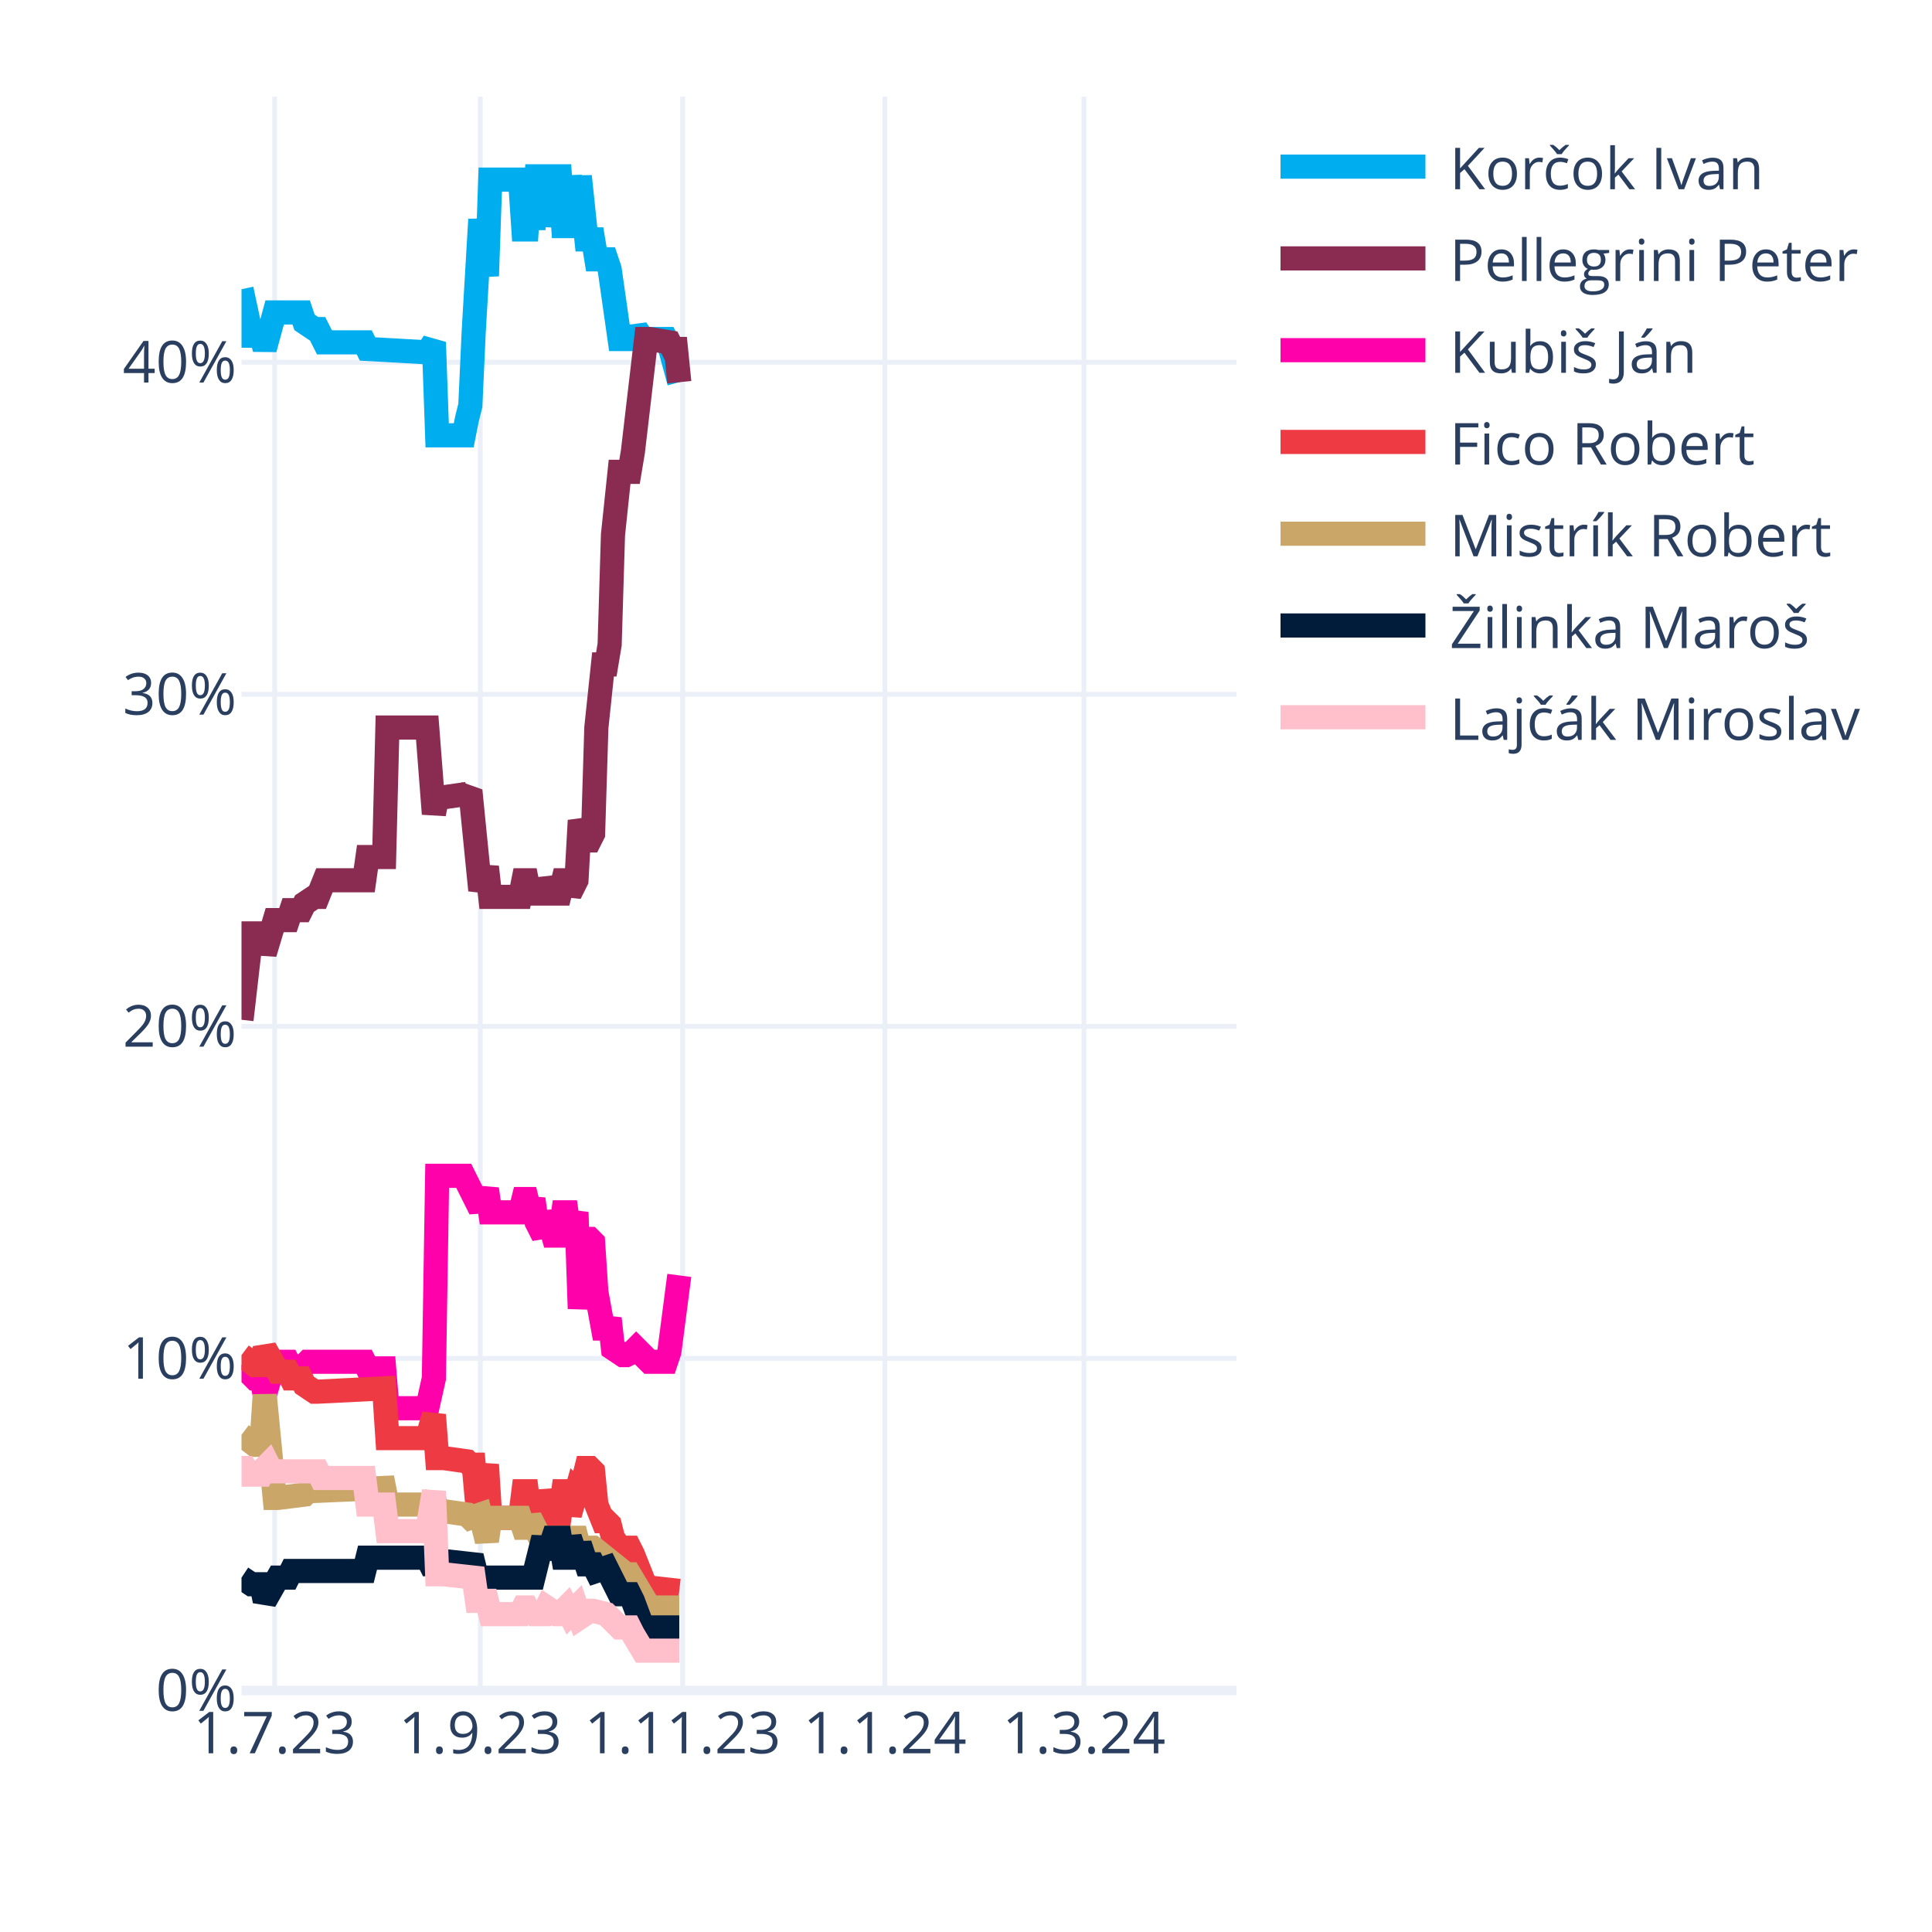
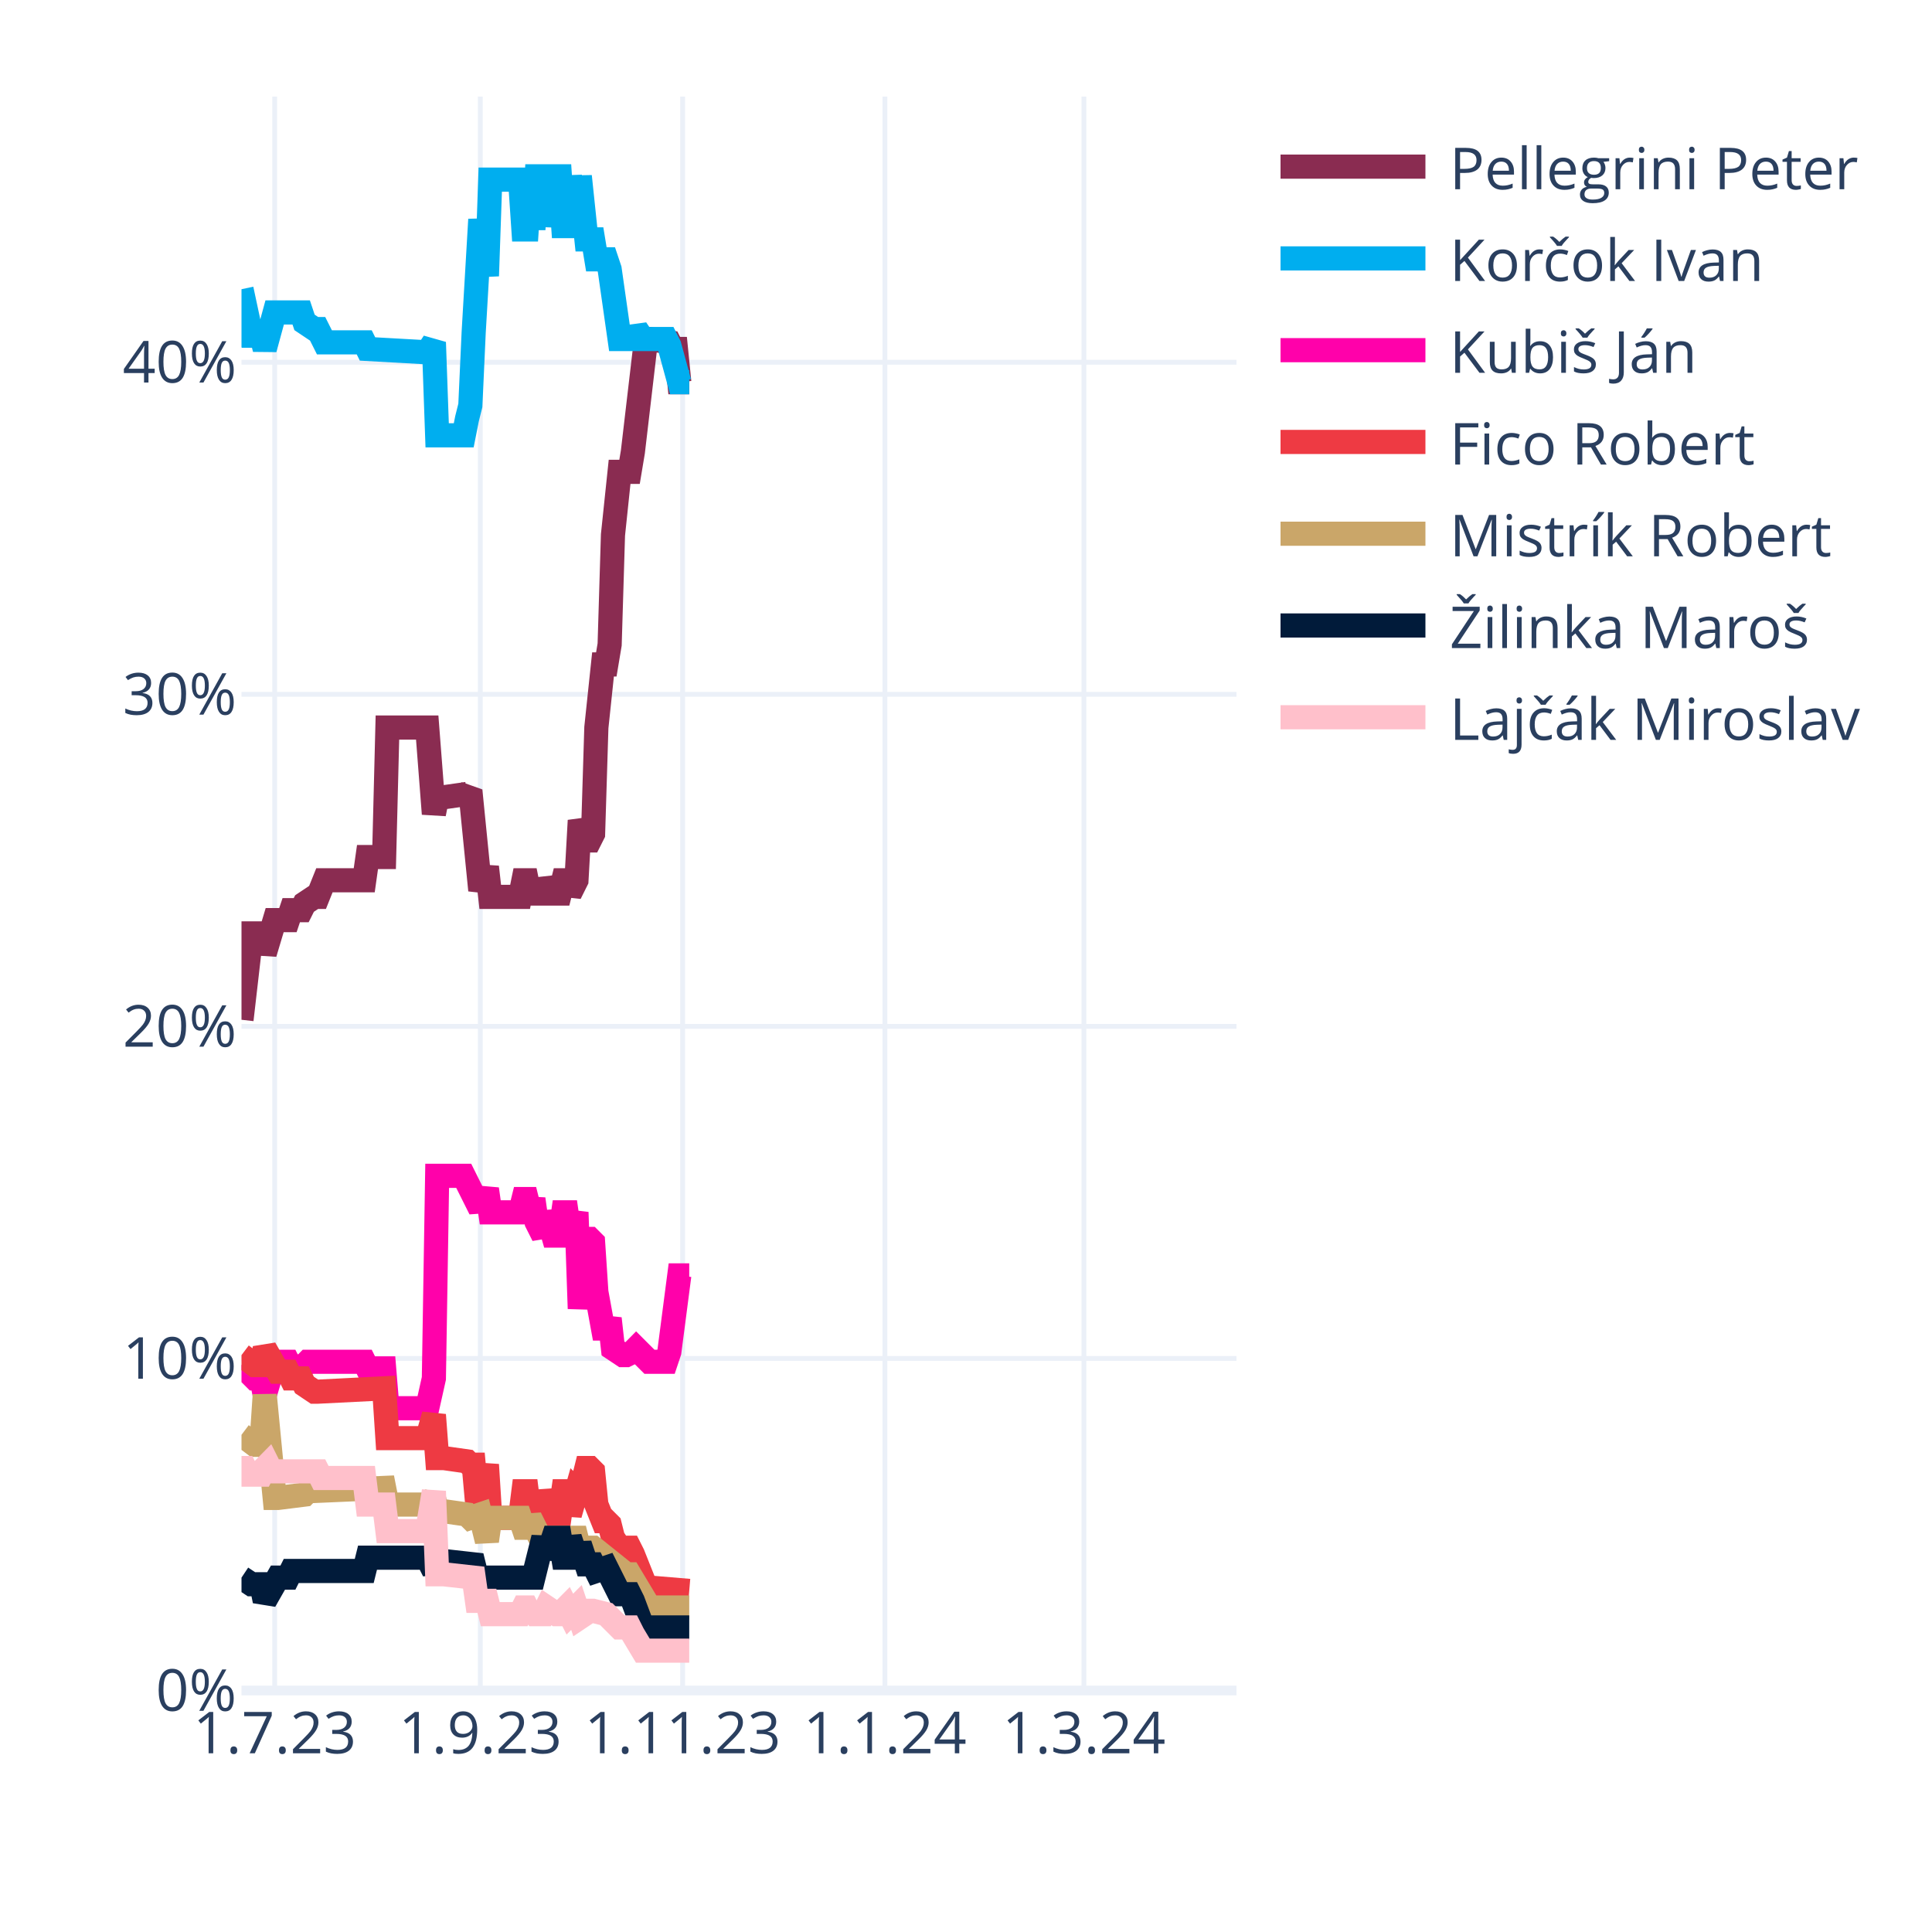
<svg xmlns="http://www.w3.org/2000/svg" class="main-svg" width="400" height="400" style="" viewBox="0 0 400 400">
  <rect x="0" y="0" width="400" height="400" style="fill: rgb(255, 255, 255); fill-opacity: 1;" />
-   <defs id="defs-4aaa1b">
+   <defs id="defs-dfaab9">
    <g class="clips">
-       <clipPath id="clip4aaa1bxyplot" class="plotclip">
+       <clipPath id="clipdfaab9xyplot" class="plotclip">
        <rect width="206" height="330" />
      </clipPath>
-       <clipPath class="axesclip" id="clip4aaa1bx">
+       <clipPath class="axesclip" id="clipdfaab9x">
        <rect x="50" y="0" width="206" height="400" />
      </clipPath>
-       <clipPath class="axesclip" id="clip4aaa1by">
+       <clipPath class="axesclip" id="clipdfaab9y">
        <rect x="0" y="20" width="400" height="330" />
      </clipPath>
-       <clipPath class="axesclip" id="clip4aaa1bxy">
+       <clipPath class="axesclip" id="clipdfaab9xy">
        <rect x="50" y="20" width="206" height="330" />
      </clipPath>
    </g>
    <g class="gradients" />
    <g class="patterns" />
  </defs>
  <g class="bglayer" />
  <g class="layer-below">
    <g class="imagelayer" />
    <g class="shapelayer" />
  </g>
  <g class="cartesianlayer">
    <g class="subplot xy">
      <g class="layer-subplot">
        <g class="shapelayer" />
        <g class="imagelayer" />
      </g>
      <g class="minor-gridlayer">
        <g class="x" />
        <g class="y" />
      </g>
      <g class="gridlayer">
        <g class="x">
          <path class="xgrid crisp" transform="translate(56.87,0)" d="M0,20v330" style="stroke: rgb(235, 240, 248); stroke-opacity: 1; stroke-width: 1px;" />
          <path class="xgrid crisp" transform="translate(99.44,0)" d="M0,20v330" style="stroke: rgb(235, 240, 248); stroke-opacity: 1; stroke-width: 1px;" />
          <path class="xgrid crisp" transform="translate(141.33,0)" d="M0,20v330" style="stroke: rgb(235, 240, 248); stroke-opacity: 1; stroke-width: 1px;" />
          <path class="xgrid crisp" transform="translate(183.21,0)" d="M0,20v330" style="stroke: rgb(235, 240, 248); stroke-opacity: 1; stroke-width: 1px;" />
          <path class="xgrid crisp" transform="translate(224.41,0)" d="M0,20v330" style="stroke: rgb(235, 240, 248); stroke-opacity: 1; stroke-width: 1px;" />
        </g>
        <g class="y">
          <path class="ygrid crisp" transform="translate(0,281.25)" d="M50,0h206" style="stroke: rgb(235, 240, 248); stroke-opacity: 1; stroke-width: 1px;" />
          <path class="ygrid crisp" transform="translate(0,212.5)" d="M50,0h206" style="stroke: rgb(235, 240, 248); stroke-opacity: 1; stroke-width: 1px;" />
          <path class="ygrid crisp" transform="translate(0,143.75)" d="M50,0h206" style="stroke: rgb(235, 240, 248); stroke-opacity: 1; stroke-width: 1px;" />
          <path class="ygrid crisp" transform="translate(0,75)" d="M50,0h206" style="stroke: rgb(235, 240, 248); stroke-opacity: 1; stroke-width: 1px;" />
        </g>
      </g>
      <g class="zerolinelayer">
        <path class="yzl zl crisp" transform="translate(0,350)" d="M50,0h206" style="stroke: rgb(235, 240, 248); stroke-opacity: 1; stroke-width: 2px;" />
      </g>
      <path class="xlines-below" />
      <path class="ylines-below" />
      <g class="overlines-below" />
      <g class="xaxislayer-below" />
      <g class="yaxislayer-below" />
      <g class="overaxes-below" />
-       <g class="plot" transform="translate(50,20)" clip-path="url(#clip4aaa1bxyplot)">
+       <g class="plot" transform="translate(50,20)" clip-path="url(#clipdfaab9xyplot)">
        <g class="scatterlayer mlayer">
-           <g class="trace scatter tracee6ffa4" style="stroke-miterlimit: 2; opacity: 1;">
-             <g class="fills" />
-             <g class="errorbars" />
-             <g class="lines">
-               <path class="js-line" d="M0,39.88L2.06,49.5L2.75,49.5L4.12,49.5L4.81,52.25L6.87,44.69L7.55,44.69L12.36,44.69L13.05,46.75L15.11,48.13L15.79,48.13L17.17,50.88L17.85,50.88L25.41,50.88L26.09,52.25L38.45,52.94L39.83,50.88L40.51,70.13L41.89,70.13L46.01,70.13L46.69,66.69L47.38,63.94L48.07,48.81L49.44,25.44L50.13,31.63L50.81,37.13L51.5,17.19L57.68,17.19L58.37,27.5L59.05,27.5L59.74,17.19L60.43,27.5L61.11,16.5L62.49,16.5L63.17,26.81L64.55,16.5L65.23,16.5L65.92,16.5L66.61,26.81L67.29,26.81L67.98,16.5L69.35,26.81L70.04,16.5L71.41,29.56L72.1,29.56L72.79,29.56L73.47,33.69L75.53,33.69L76.22,35.75L78.28,50.19L78.97,50.19L81.03,50.19L81.71,48.13L83.09,50.19L83.77,50.19L87.89,50.19L88.58,51.56L90.64,59.13" style="vector-effect: none; fill: none; stroke: rgb(0, 174, 239); stroke-opacity: 1; stroke-width: 5px; opacity: 1;" />
-             </g>
-             <g class="points" />
-             <g class="text" />
-           </g>
-           <g class="trace scatter tracefdf5a7" style="stroke-miterlimit: 2; opacity: 1;">
-             <g class="fills" />
-             <g class="errorbars" />
-             <g class="lines">
-               <path class="js-line" d="M0,191.13L2.06,173.25L2.75,173.25L4.12,173.25L4.81,177.38L6.87,170.5L7.55,170.5L9.61,170.5L10.3,168.44L12.36,168.44L13.05,167.06L15.11,165.69L15.79,165.69L17.17,162.25L17.85,162.25L25.41,162.25L26.09,157.44L29.53,157.44L30.21,130.63L38.45,130.63L39.83,148.5L40.51,145.06L41.89,145.06L46.69,144.38L47.38,143.69L49.44,164.31L50.13,162.25L50.81,159.5L51.5,165.69L57.68,165.69L58.37,162.25L59.05,162.25L59.74,165.69L60.43,162.25L61.11,165L61.8,165L62.49,165L63.17,162.25L64.55,165L65.23,165L65.92,165L66.61,162.25L67.29,162.25L67.98,165L69.35,162.25L70.04,149.88L71.41,154L72.1,154L72.79,152.63L73.47,130.63L74.85,117.56L75.53,117.56L76.22,113.44L76.91,90.75L78.28,77.69L78.97,77.69L80.34,77.69L81.03,73.56L83.77,50.19L84.46,50.19L88.58,50.88L89.27,52.25L89.95,52.25L90.64,59.13" style="vector-effect: none; fill: none; stroke: rgb(138, 44, 81); stroke-opacity: 1; stroke-width: 5px; opacity: 1;" />
-             </g>
-             <g class="points" />
-             <g class="text" />
-           </g>
-           <g class="trace scatter trace91cac1" style="stroke-miterlimit: 2; opacity: 1;">
-             <g class="fills" />
-             <g class="errorbars" />
-             <g class="lines">
-               <path class="js-line" d="M0,262.63L2.75,265.38L3.43,265.38L4.12,265.38L4.81,268.81L6.87,261.94L7.55,261.94L9.61,261.94L10.3,263.31L13.05,262.63L13.73,261.94L25.41,261.94L26.09,263.31L29.53,263.31L30.21,271.56L38.45,271.56L39.83,265.38L40.51,223.44L41.89,223.44L46.01,223.44L46.69,224.81L49.44,230.31L50.13,228.25L50.81,226.19L51.5,231L57.68,231L58.37,228.25L59.05,228.25L59.74,231L60.43,228.25L61.11,233.06L62.49,235.81L63.17,231L64.55,235.81L65.23,235.81L65.92,235.81L66.61,231L67.29,231L67.98,235.81L69.35,231L70.04,250.94L71.41,236.5L72.1,236.5L72.79,237.19L73.47,247.5L74.85,255.06L75.53,255.06L76.22,253L76.91,259.19L78.97,260.56L79.65,260.56L81.03,259.88L81.71,259.19L84.46,261.94L85.15,261.94L87.89,261.94L88.58,259.88L90.64,244.06" style="vector-effect: none; fill: none; stroke: rgb(255, 1, 170); stroke-opacity: 1; stroke-width: 5px; opacity: 1;" />
-             </g>
-             <g class="points" />
-             <g class="text" />
-           </g>
-           <g class="trace scatter trace9712d9" style="stroke-miterlimit: 2; opacity: 1;">
-             <g class="fills" />
-             <g class="errorbars" />
-             <g class="lines">
-               <path class="js-line" d="M0,260.56L2.75,262.63L3.43,262.63L4.12,262.63L4.81,259.19L7.55,264L8.24,264L9.61,264L10.3,265.38L12.36,265.38L13.05,266.75L15.11,268.13L15.79,268.13L29.53,267.44L30.21,277.75L38.45,277.75L39.83,272.94L40.51,281.88L41.89,281.88L46.69,282.56L47.38,283.25L48.07,283.25L48.75,290.81L49.44,290.81L50.13,286.69L50.81,283.25L51.5,294.25L57.68,294.25L58.37,288.75L59.05,288.75L59.74,294.25L60.43,288.75L61.11,293.56L62.49,293.56L63.17,288.75L64.55,293.56L65.23,293.56L65.92,293.56L66.61,288.75L67.29,288.75L67.98,293.56L69.35,288.75L70.04,289.44L71.41,283.94L72.1,283.94L72.79,284.63L73.47,291.5L74.85,294.94L75.53,294.94L76.22,295.63L76.91,298.38L78.28,300.44L78.97,300.44L80.34,300.44L81.03,301.81L83.77,308.69L84.46,308.69L90.64,309.38" style="vector-effect: none; fill: none; stroke: rgb(238, 58, 67); stroke-opacity: 1; stroke-width: 5px; opacity: 1;" />
-             </g>
-             <g class="points" />
-             <g class="text" />
-           </g>
-           <g class="trace scatter traceff608c" style="stroke-miterlimit: 2; opacity: 1;">
-             <g class="fills" />
-             <g class="errorbars" />
-             <g class="lines">
-               <path class="js-line" d="M0,277.06L2.75,279.13L3.43,279.13L4.12,279.13L4.81,268.81L6.87,290.13L7.55,290.13L13.05,289.44L13.73,288.75L29.53,288.06L30.21,291.5L38.45,291.5L39.83,290.13L40.51,292.88L41.89,292.88L46.69,293.56L47.38,294.25L49.44,293.56L50.13,296.31L50.81,299.06L51.5,294.25L57.68,294.25L58.37,296.31L59.05,296.31L59.74,294.25L61.8,298.38L62.49,298.38L69.35,298.38L70.04,301.13L72.1,300.44L72.79,300.44L79.65,305.94L80.34,305.94L84.46,312.81L85.15,312.81L90.64,312.81" style="vector-effect: none; fill: none; stroke: rgb(202, 166, 105); stroke-opacity: 1; stroke-width: 5px; opacity: 1;" />
-             </g>
-             <g class="points" />
-             <g class="text" />
-           </g>
-           <g class="trace scatter traceec4758" style="stroke-miterlimit: 2; opacity: 1;">
-             <g class="fills" />
-             <g class="errorbars" />
-             <g class="lines">
-               <path class="js-line" d="M0,306.63L2.06,308L2.75,308L4.12,308L4.81,311.44L7.55,306.63L8.24,306.63L9.61,306.63L10.3,305.25L25.41,305.25L26.09,302.5L38.45,302.5L39.83,305.25L40.51,303.19L41.89,303.19L48.07,303.88L48.75,306.63L60.43,306.63L61.11,303.88L62.49,298.38L63.17,302.5L64.55,298.38L65.23,298.38L65.92,298.38L66.61,302.5L67.29,302.5L67.98,298.38L69.35,302.5L70.04,299.75L71.41,303.88L72.1,303.88L72.79,303.88L73.47,305.25L75.53,304.56L76.22,305.94L78.28,310.06L78.97,310.06L80.34,310.06L81.03,311.44L83.09,316.94L83.77,316.94L90.64,316.94" style="vector-effect: none; fill: none; stroke: rgb(1, 27, 58); stroke-opacity: 1; stroke-width: 5px; opacity: 1;" />
-             </g>
-             <g class="points" />
-             <g class="text" />
-           </g>
-           <g class="trace scatter trace59b574" style="stroke-miterlimit: 2; opacity: 1;">
-             <g class="fills" />
-             <g class="errorbars" />
-             <g class="lines">
-               <path class="js-line" d="M0,283.94L0.69,283.94L1.37,285.31L4.12,285.31L4.81,283.94L5.49,283.25L6.18,284.63L15.79,284.63L16.48,286L25.41,286L26.09,291.5L29.53,291.5L30.21,297L38.45,297L39.83,288.75L40.51,305.94L41.89,305.94L48.07,306.63L48.75,311.44L50.81,311.44L51.5,314.19L57.68,314.19L58.37,312.81L59.05,312.81L59.74,314.19L60.43,312.81L61.11,314.19L61.8,314.19L62.49,314.19L63.17,312.81L65.23,314.19L65.92,314.19L67.29,312.81L67.98,314.19L69.35,312.81L70.04,314.88L72.1,313.5L72.79,313.5L75.53,314.19L76.22,314.88L78.28,316.94L78.97,316.94L80.34,316.94L81.03,318.31L83.09,321.75L83.77,321.75L90.64,321.75" style="vector-effect: none; fill: none; stroke: rgb(255, 192, 203); stroke-opacity: 1; stroke-width: 5px; opacity: 1;" />
+           <g class="trace scatter trace531b41" style="stroke-miterlimit: 2; opacity: 1;">
+             <g class="fills" />
+             <g class="errorbars" />
+             <g class="lines">
+               <path class="js-line" d="M0,191.13L2.06,173.25L2.75,173.25L4.12,173.25L4.81,177.38L6.87,170.5L7.55,170.5L9.61,170.5L10.3,168.44L12.36,168.44L13.05,167.06L15.11,165.69L15.79,165.69L17.17,162.25L17.85,162.25L25.41,162.25L26.09,157.44L29.53,157.44L30.21,130.63L38.45,130.63L39.83,148.5L40.51,145.06L41.89,145.06L46.69,144.38L47.38,143.69L49.44,164.31L50.13,162.25L50.81,159.5L51.5,165.69L57.68,165.69L58.37,162.25L59.05,162.25L59.74,165.69L60.43,162.25L61.11,165L61.8,165L62.49,165L63.17,162.25L64.55,165L65.23,165L65.92,165L66.61,162.25L67.29,162.25L67.98,165L69.35,162.25L70.04,149.88L71.41,154L72.1,154L72.79,152.63L73.47,130.63L74.85,117.56L75.53,117.56L76.22,113.44L76.91,90.75L78.28,77.69L78.97,77.69L80.34,77.69L81.03,73.56L83.77,50.19L84.46,50.19L88.58,50.88L89.27,52.25L89.95,52.25L90.64,59.13L92.7,59.13" style="vector-effect: none; fill: none; stroke: rgb(138, 44, 81); stroke-opacity: 1; stroke-width: 5px; opacity: 1;" />
+             </g>
+             <g class="points" />
+             <g class="text" />
+           </g>
+           <g class="trace scatter traced8e6e7" style="stroke-miterlimit: 2; opacity: 1;">
+             <g class="fills" />
+             <g class="errorbars" />
+             <g class="lines">
+               <path class="js-line" d="M0,39.88L2.06,49.5L2.75,49.5L4.12,49.5L4.81,52.25L6.87,44.69L7.55,44.69L12.36,44.69L13.05,46.75L15.11,48.13L15.79,48.13L17.17,50.88L17.85,50.88L25.41,50.88L26.09,52.25L38.45,52.94L39.83,50.88L40.51,70.13L41.89,70.13L46.01,70.13L46.69,66.69L47.38,63.94L48.07,48.81L49.44,25.44L50.13,31.63L50.81,37.13L51.5,17.19L57.68,17.19L58.37,27.5L59.05,27.5L59.74,17.19L60.43,27.5L61.11,16.5L62.49,16.5L63.17,26.81L64.55,16.5L65.23,16.5L65.92,16.5L66.61,26.81L67.29,26.81L67.98,16.5L69.35,26.81L70.04,16.5L71.41,29.56L72.1,29.56L72.79,29.56L73.47,33.69L75.53,33.69L76.22,35.75L78.28,50.19L78.97,50.19L81.03,50.19L81.71,48.13L83.09,50.19L83.77,50.19L87.89,50.19L88.58,51.56L90.64,59.13L92.01,59.13L92.7,59.13" style="vector-effect: none; fill: none; stroke: rgb(0, 174, 239); stroke-opacity: 1; stroke-width: 5px; opacity: 1;" />
+             </g>
+             <g class="points" />
+             <g class="text" />
+           </g>
+           <g class="trace scatter trace333154" style="stroke-miterlimit: 2; opacity: 1;">
+             <g class="fills" />
+             <g class="errorbars" />
+             <g class="lines">
+               <path class="js-line" d="M0,262.63L2.75,265.38L3.43,265.38L4.12,265.38L4.81,268.81L6.87,261.94L7.55,261.94L9.61,261.94L10.3,263.31L13.05,262.63L13.73,261.94L25.41,261.94L26.09,263.31L29.53,263.31L30.21,271.56L38.45,271.56L39.83,265.38L40.51,223.44L41.89,223.44L46.01,223.44L46.69,224.81L49.44,230.31L50.13,228.25L50.81,226.19L51.5,231L57.68,231L58.37,228.25L59.05,228.25L59.74,231L60.43,228.25L61.11,233.06L62.49,235.81L63.17,231L64.55,235.81L65.23,235.81L65.92,235.81L66.61,231L67.29,231L67.98,235.81L69.35,231L70.04,250.94L71.41,236.5L72.1,236.5L72.79,237.19L73.47,247.5L74.85,255.06L75.53,255.06L76.22,253L76.91,259.19L78.97,260.56L79.65,260.56L81.03,259.88L81.71,259.19L84.46,261.94L85.15,261.94L87.89,261.94L88.58,259.88L90.64,244.06L92.01,244.06L92.7,244.06" style="vector-effect: none; fill: none; stroke: rgb(255, 1, 170); stroke-opacity: 1; stroke-width: 5px; opacity: 1;" />
+             </g>
+             <g class="points" />
+             <g class="text" />
+           </g>
+           <g class="trace scatter trace47061f" style="stroke-miterlimit: 2; opacity: 1;">
+             <g class="fills" />
+             <g class="errorbars" />
+             <g class="lines">
+               <path class="js-line" d="M0,260.56L2.75,262.63L3.43,262.63L4.12,262.63L4.81,259.19L7.55,264L8.24,264L9.61,264L10.3,265.38L12.36,265.38L13.05,266.75L15.11,268.13L15.79,268.13L29.53,267.44L30.21,277.75L38.45,277.75L39.83,272.94L40.51,281.88L41.89,281.88L46.69,282.56L47.38,283.25L48.07,283.25L48.75,290.81L49.44,290.81L50.13,286.69L50.81,283.25L51.5,294.25L57.68,294.25L58.37,288.75L59.05,288.75L59.74,294.25L60.43,288.75L61.11,293.56L62.49,293.56L63.17,288.75L64.55,293.56L65.23,293.56L65.92,293.56L66.61,288.75L67.29,288.75L67.98,293.56L69.35,288.75L70.04,289.44L71.41,283.94L72.1,283.94L72.79,284.63L73.47,291.5L74.85,294.94L75.53,294.94L76.22,295.63L76.91,298.38L78.28,300.44L78.97,300.44L80.34,300.44L81.03,301.81L83.77,308.69L84.46,308.69L92.7,309.38" style="vector-effect: none; fill: none; stroke: rgb(238, 58, 67); stroke-opacity: 1; stroke-width: 5px; opacity: 1;" />
+             </g>
+             <g class="points" />
+             <g class="text" />
+           </g>
+           <g class="trace scatter trace9404e7" style="stroke-miterlimit: 2; opacity: 1;">
+             <g class="fills" />
+             <g class="errorbars" />
+             <g class="lines">
+               <path class="js-line" d="M0,277.06L2.75,279.13L3.43,279.13L4.12,279.13L4.81,268.81L6.87,290.13L7.55,290.13L13.05,289.44L13.73,288.75L29.53,288.06L30.21,291.5L38.45,291.5L39.83,290.13L40.51,292.88L41.89,292.88L46.69,293.56L47.38,294.25L49.44,293.56L50.13,296.31L50.81,299.06L51.5,294.25L57.68,294.25L58.37,296.31L59.05,296.31L59.74,294.25L61.8,298.38L62.49,298.38L69.35,298.38L70.04,301.13L72.1,300.44L72.79,300.44L79.65,305.94L80.34,305.94L84.46,312.81L85.15,312.81L92.7,312.81" style="vector-effect: none; fill: none; stroke: rgb(202, 166, 105); stroke-opacity: 1; stroke-width: 5px; opacity: 1;" />
+             </g>
+             <g class="points" />
+             <g class="text" />
+           </g>
+           <g class="trace scatter trace689cd2" style="stroke-miterlimit: 2; opacity: 1;">
+             <g class="fills" />
+             <g class="errorbars" />
+             <g class="lines">
+               <path class="js-line" d="M0,306.63L2.06,308L2.75,308L4.12,308L4.81,311.44L7.55,306.63L8.24,306.63L9.61,306.63L10.3,305.25L25.41,305.25L26.09,302.5L38.45,302.5L39.83,305.25L40.51,303.19L41.89,303.19L48.07,303.88L48.75,306.63L60.43,306.63L61.11,303.88L62.49,298.38L63.17,302.5L64.55,298.38L65.23,298.38L65.92,298.38L66.61,302.5L67.29,302.5L67.98,298.38L69.35,302.5L70.04,299.75L71.41,303.88L72.1,303.88L72.79,303.88L73.47,305.25L75.53,304.56L76.22,305.94L78.28,310.06L78.97,310.06L80.34,310.06L81.03,311.44L83.09,316.94L83.77,316.94L92.7,316.94" style="vector-effect: none; fill: none; stroke: rgb(1, 27, 58); stroke-opacity: 1; stroke-width: 5px; opacity: 1;" />
+             </g>
+             <g class="points" />
+             <g class="text" />
+           </g>
+           <g class="trace scatter traceeef011" style="stroke-miterlimit: 2; opacity: 1;">
+             <g class="fills" />
+             <g class="errorbars" />
+             <g class="lines">
+               <path class="js-line" d="M0,283.94L0.69,283.94L1.37,285.31L4.12,285.31L4.81,283.94L5.49,283.25L6.18,284.63L15.79,284.63L16.48,286L25.41,286L26.09,291.5L29.53,291.5L30.21,297L38.45,297L39.83,288.75L40.51,305.94L41.89,305.94L48.07,306.63L48.75,311.44L50.81,311.44L51.5,314.19L57.68,314.19L58.37,312.81L59.05,312.81L59.74,314.19L60.43,312.81L61.11,314.19L61.8,314.19L62.49,314.19L63.17,312.81L65.23,314.19L65.92,314.19L67.29,312.81L67.98,314.19L69.35,312.81L70.04,314.88L72.1,313.5L72.79,313.5L75.53,314.19L76.22,314.88L78.28,316.94L78.97,316.94L80.34,316.94L81.03,318.31L83.09,321.75L83.77,321.75L92.7,321.75" style="vector-effect: none; fill: none; stroke: rgb(255, 192, 203); stroke-opacity: 1; stroke-width: 5px; opacity: 1;" />
            </g>
            <g class="points" />
            <g class="text" />
          </g>
        </g>
      </g>
      <g class="overplot" />
      <path class="xlines-above crisp" d="M0,0" style="fill: none;" />
      <path class="ylines-above crisp" d="M0,0" style="fill: none;" />
      <g class="overlines-above" />
      <g class="xaxislayer-above">
        <g class="xtick">
          <text text-anchor="middle" x="0" y="363" transform="translate(56.87,0)" style="font-family: 'Open Sans', verdana, arial, sans-serif; font-size: 12px; fill: rgb(42, 63, 95); fill-opacity: 1; white-space: pre; opacity: 1;">1.7.23</text>
        </g>
        <g class="xtick">
          <text text-anchor="middle" x="0" y="363" style="font-family: 'Open Sans', verdana, arial, sans-serif; font-size: 12px; fill: rgb(42, 63, 95); fill-opacity: 1; white-space: pre; opacity: 1;" transform="translate(99.44,0)">1.9.23</text>
        </g>
        <g class="xtick">
          <text text-anchor="middle" x="0" y="363" style="font-family: 'Open Sans', verdana, arial, sans-serif; font-size: 12px; fill: rgb(42, 63, 95); fill-opacity: 1; white-space: pre; opacity: 1;" transform="translate(141.33,0)">1.11.23</text>
        </g>
        <g class="xtick">
          <text text-anchor="middle" x="0" y="363" style="font-family: 'Open Sans', verdana, arial, sans-serif; font-size: 12px; fill: rgb(42, 63, 95); fill-opacity: 1; white-space: pre; opacity: 1;" transform="translate(183.21,0)">1.1.24</text>
        </g>
        <g class="xtick">
          <text text-anchor="middle" x="0" y="363" style="font-family: 'Open Sans', verdana, arial, sans-serif; font-size: 12px; fill: rgb(42, 63, 95); fill-opacity: 1; white-space: pre; opacity: 1;" transform="translate(224.41,0)">1.3.24</text>
        </g>
      </g>
      <g class="yaxislayer-above">
        <g class="ytick">
          <text text-anchor="end" x="49" y="4.2" transform="translate(0,350)" style="font-family: 'Open Sans', verdana, arial, sans-serif; font-size: 12px; fill: rgb(42, 63, 95); fill-opacity: 1; white-space: pre; opacity: 1;">0%</text>
        </g>
        <g class="ytick">
          <text text-anchor="end" x="49" y="4.2" style="font-family: 'Open Sans', verdana, arial, sans-serif; font-size: 12px; fill: rgb(42, 63, 95); fill-opacity: 1; white-space: pre; opacity: 1;" transform="translate(0,281.25)">10%</text>
        </g>
        <g class="ytick">
          <text text-anchor="end" x="49" y="4.2" style="font-family: 'Open Sans', verdana, arial, sans-serif; font-size: 12px; fill: rgb(42, 63, 95); fill-opacity: 1; white-space: pre; opacity: 1;" transform="translate(0,212.5)">20%</text>
        </g>
        <g class="ytick">
          <text text-anchor="end" x="49" y="4.2" style="font-family: 'Open Sans', verdana, arial, sans-serif; font-size: 12px; fill: rgb(42, 63, 95); fill-opacity: 1; white-space: pre; opacity: 1;" transform="translate(0,143.75)">30%</text>
        </g>
        <g class="ytick">
          <text text-anchor="end" x="49" y="4.2" style="font-family: 'Open Sans', verdana, arial, sans-serif; font-size: 12px; fill: rgb(42, 63, 95); fill-opacity: 1; white-space: pre; opacity: 1;" transform="translate(0,75)">40%</text>
        </g>
      </g>
      <g class="overaxes-above" />
    </g>
  </g>
  <g class="polarlayer" />
  <g class="smithlayer" />
  <g class="ternarylayer" />
  <g class="geolayer" />
  <g class="funnelarealayer" />
  <g class="pielayer" />
  <g class="iciclelayer" />
  <g class="treemaplayer" />
  <g class="sunburstlayer" />
  <g class="glimages" />
-   <defs id="topdefs-4aaa1b">
+   <defs id="topdefs-dfaab9">
    <g class="clips" />
-     <clipPath id="legend4aaa1b">
+     <clipPath id="legenddfaab9">
      <rect width="128" height="143" x="0" y="0" />
    </clipPath>
  </defs>
  <g class="layer-above">
    <g class="imagelayer" />
    <g class="shapelayer" />
  </g>
  <g class="infolayer">
    <g class="legend" pointer-events="all" transform="translate(260.12,20)">
      <rect class="bg" shape-rendering="crispEdges" width="128" height="143" x="0" y="0" style="stroke: rgb(68, 68, 68); stroke-opacity: 1; fill: rgb(255, 255, 255); fill-opacity: 1; stroke-width: 0px;" />
-       <g class="scrollbox" transform="" clip-path="url(#legend4aaa1b)">
+       <g class="scrollbox" transform="" clip-path="url(#legenddfaab9)">
        <g class="groups">
          <g class="traces" transform="translate(0,14.5)" style="opacity: 1;">
+             <text class="legendtext" text-anchor="start" x="40" y="4.68" style="font-family: 'Open Sans', verdana, arial, sans-serif; font-size: 12px; fill: rgb(42, 63, 95); fill-opacity: 1; white-space: pre;">Pellegrini Peter</text>
+             <g class="layers" style="opacity: 1;">
+               <g class="legendfill" />
+               <g class="legendlines">
+                 <path class="js-line" d="M5,0h30" style="fill: none; stroke: rgb(138, 44, 81); stroke-opacity: 1; stroke-width: 5px;" />
+               </g>
+               <g class="legendsymbols">
+                 <g class="legendpoints" />
+               </g>
+             </g>
+             <rect class="legendtoggle" x="0" y="-9.5" width="122.703" height="19" style="fill: rgb(0, 0, 0); fill-opacity: 0;" />
+           </g>
+           <g class="traces" transform="translate(0,33.5)" style="opacity: 1;">
            <text class="legendtext" text-anchor="start" x="40" y="4.68" style="font-family: 'Open Sans', verdana, arial, sans-serif; font-size: 12px; fill: rgb(42, 63, 95); fill-opacity: 1; white-space: pre;">Korčok Ivan</text>
            <g class="layers" style="opacity: 1;">
              <g class="legendfill" />
              <g class="legendlines">
                <path class="js-line" d="M5,0h30" style="fill: none; stroke: rgb(0, 174, 239); stroke-opacity: 1; stroke-width: 5px;" />
-               </g>
-               <g class="legendsymbols">
-                 <g class="legendpoints" />
-               </g>
-             </g>
-             <rect class="legendtoggle" x="0" y="-9.5" width="122.703" height="19" style="fill: rgb(0, 0, 0); fill-opacity: 0;" />
-           </g>
-           <g class="traces" transform="translate(0,33.5)" style="opacity: 1;">
-             <text class="legendtext" text-anchor="start" x="40" y="4.68" style="font-family: 'Open Sans', verdana, arial, sans-serif; font-size: 12px; fill: rgb(42, 63, 95); fill-opacity: 1; white-space: pre;">Pellegrini Peter</text>
-             <g class="layers" style="opacity: 1;">
-               <g class="legendfill" />
-               <g class="legendlines">
-                 <path class="js-line" d="M5,0h30" style="fill: none; stroke: rgb(138, 44, 81); stroke-opacity: 1; stroke-width: 5px;" />
              </g>
              <g class="legendsymbols">
                <g class="legendpoints" />
              </g>
            </g>
            <rect class="legendtoggle" x="0" y="-9.5" width="122.703" height="19" style="fill: rgb(0, 0, 0); fill-opacity: 0;" />
          </g>
          <g class="traces" transform="translate(0,52.5)" style="opacity: 1;">
            <text class="legendtext" text-anchor="start" x="40" y="4.68" style="font-family: 'Open Sans', verdana, arial, sans-serif; font-size: 12px; fill: rgb(42, 63, 95); fill-opacity: 1; white-space: pre;">Kubiš Ján</text>
            <g class="layers" style="opacity: 1;">
              <g class="legendfill" />
              <g class="legendlines">
                <path class="js-line" d="M5,0h30" style="fill: none; stroke: rgb(255, 1, 170); stroke-opacity: 1; stroke-width: 5px;" />
              </g>
              <g class="legendsymbols">
                <g class="legendpoints" />
              </g>
            </g>
            <rect class="legendtoggle" x="0" y="-9.5" width="122.703" height="19" style="fill: rgb(0, 0, 0); fill-opacity: 0;" />
          </g>
          <g class="traces" transform="translate(0,71.5)" style="opacity: 1;">
            <text class="legendtext" text-anchor="start" x="40" y="4.68" style="font-family: 'Open Sans', verdana, arial, sans-serif; font-size: 12px; fill: rgb(42, 63, 95); fill-opacity: 1; white-space: pre;">Fico Robert</text>
            <g class="layers" style="opacity: 1;">
              <g class="legendfill" />
              <g class="legendlines">
                <path class="js-line" d="M5,0h30" style="fill: none; stroke: rgb(238, 58, 67); stroke-opacity: 1; stroke-width: 5px;" />
              </g>
              <g class="legendsymbols">
                <g class="legendpoints" />
              </g>
            </g>
            <rect class="legendtoggle" x="0" y="-9.5" width="122.703" height="19" style="fill: rgb(0, 0, 0); fill-opacity: 0;" />
          </g>
          <g class="traces" transform="translate(0,90.5)" style="opacity: 1;">
            <text class="legendtext" text-anchor="start" x="40" y="4.68" style="font-family: 'Open Sans', verdana, arial, sans-serif; font-size: 12px; fill: rgb(42, 63, 95); fill-opacity: 1; white-space: pre;">Mistrík Robert</text>
            <g class="layers" style="opacity: 1;">
              <g class="legendfill" />
              <g class="legendlines">
                <path class="js-line" d="M5,0h30" style="fill: none; stroke: rgb(202, 166, 105); stroke-opacity: 1; stroke-width: 5px;" />
              </g>
              <g class="legendsymbols">
                <g class="legendpoints" />
              </g>
            </g>
            <rect class="legendtoggle" x="0" y="-9.5" width="122.703" height="19" style="fill: rgb(0, 0, 0); fill-opacity: 0;" />
          </g>
          <g class="traces" transform="translate(0,109.5)" style="opacity: 1;">
            <text class="legendtext" text-anchor="start" x="40" y="4.68" style="font-family: 'Open Sans', verdana, arial, sans-serif; font-size: 12px; fill: rgb(42, 63, 95); fill-opacity: 1; white-space: pre;">Žilinka Maroš</text>
            <g class="layers" style="opacity: 1;">
              <g class="legendfill" />
              <g class="legendlines">
                <path class="js-line" d="M5,0h30" style="fill: none; stroke: rgb(1, 27, 58); stroke-opacity: 1; stroke-width: 5px;" />
              </g>
              <g class="legendsymbols">
                <g class="legendpoints" />
              </g>
            </g>
            <rect class="legendtoggle" x="0" y="-9.5" width="122.703" height="19" style="fill: rgb(0, 0, 0); fill-opacity: 0;" />
          </g>
          <g class="traces" transform="translate(0,128.5)" style="opacity: 1;">
            <text class="legendtext" text-anchor="start" x="40" y="4.68" style="font-family: 'Open Sans', verdana, arial, sans-serif; font-size: 12px; fill: rgb(42, 63, 95); fill-opacity: 1; white-space: pre;">Lajčák Miroslav</text>
            <g class="layers" style="opacity: 1;">
              <g class="legendfill" />
              <g class="legendlines">
                <path class="js-line" d="M5,0h30" style="fill: none; stroke: rgb(255, 192, 203); stroke-opacity: 1; stroke-width: 5px;" />
              </g>
              <g class="legendsymbols">
                <g class="legendpoints" />
              </g>
            </g>
            <rect class="legendtoggle" x="0" y="-9.5" width="122.703" height="19" style="fill: rgb(0, 0, 0); fill-opacity: 0;" />
          </g>
        </g>
      </g>
      <rect class="scrollbar" rx="20" ry="3" width="0" height="0" x="0" y="0" style="fill: rgb(128, 139, 164); fill-opacity: 1;" />
    </g>
    <g class="g-gtitle" />
    <g class="g-xtitle" />
    <g class="g-ytitle" />
  </g>
</svg>
